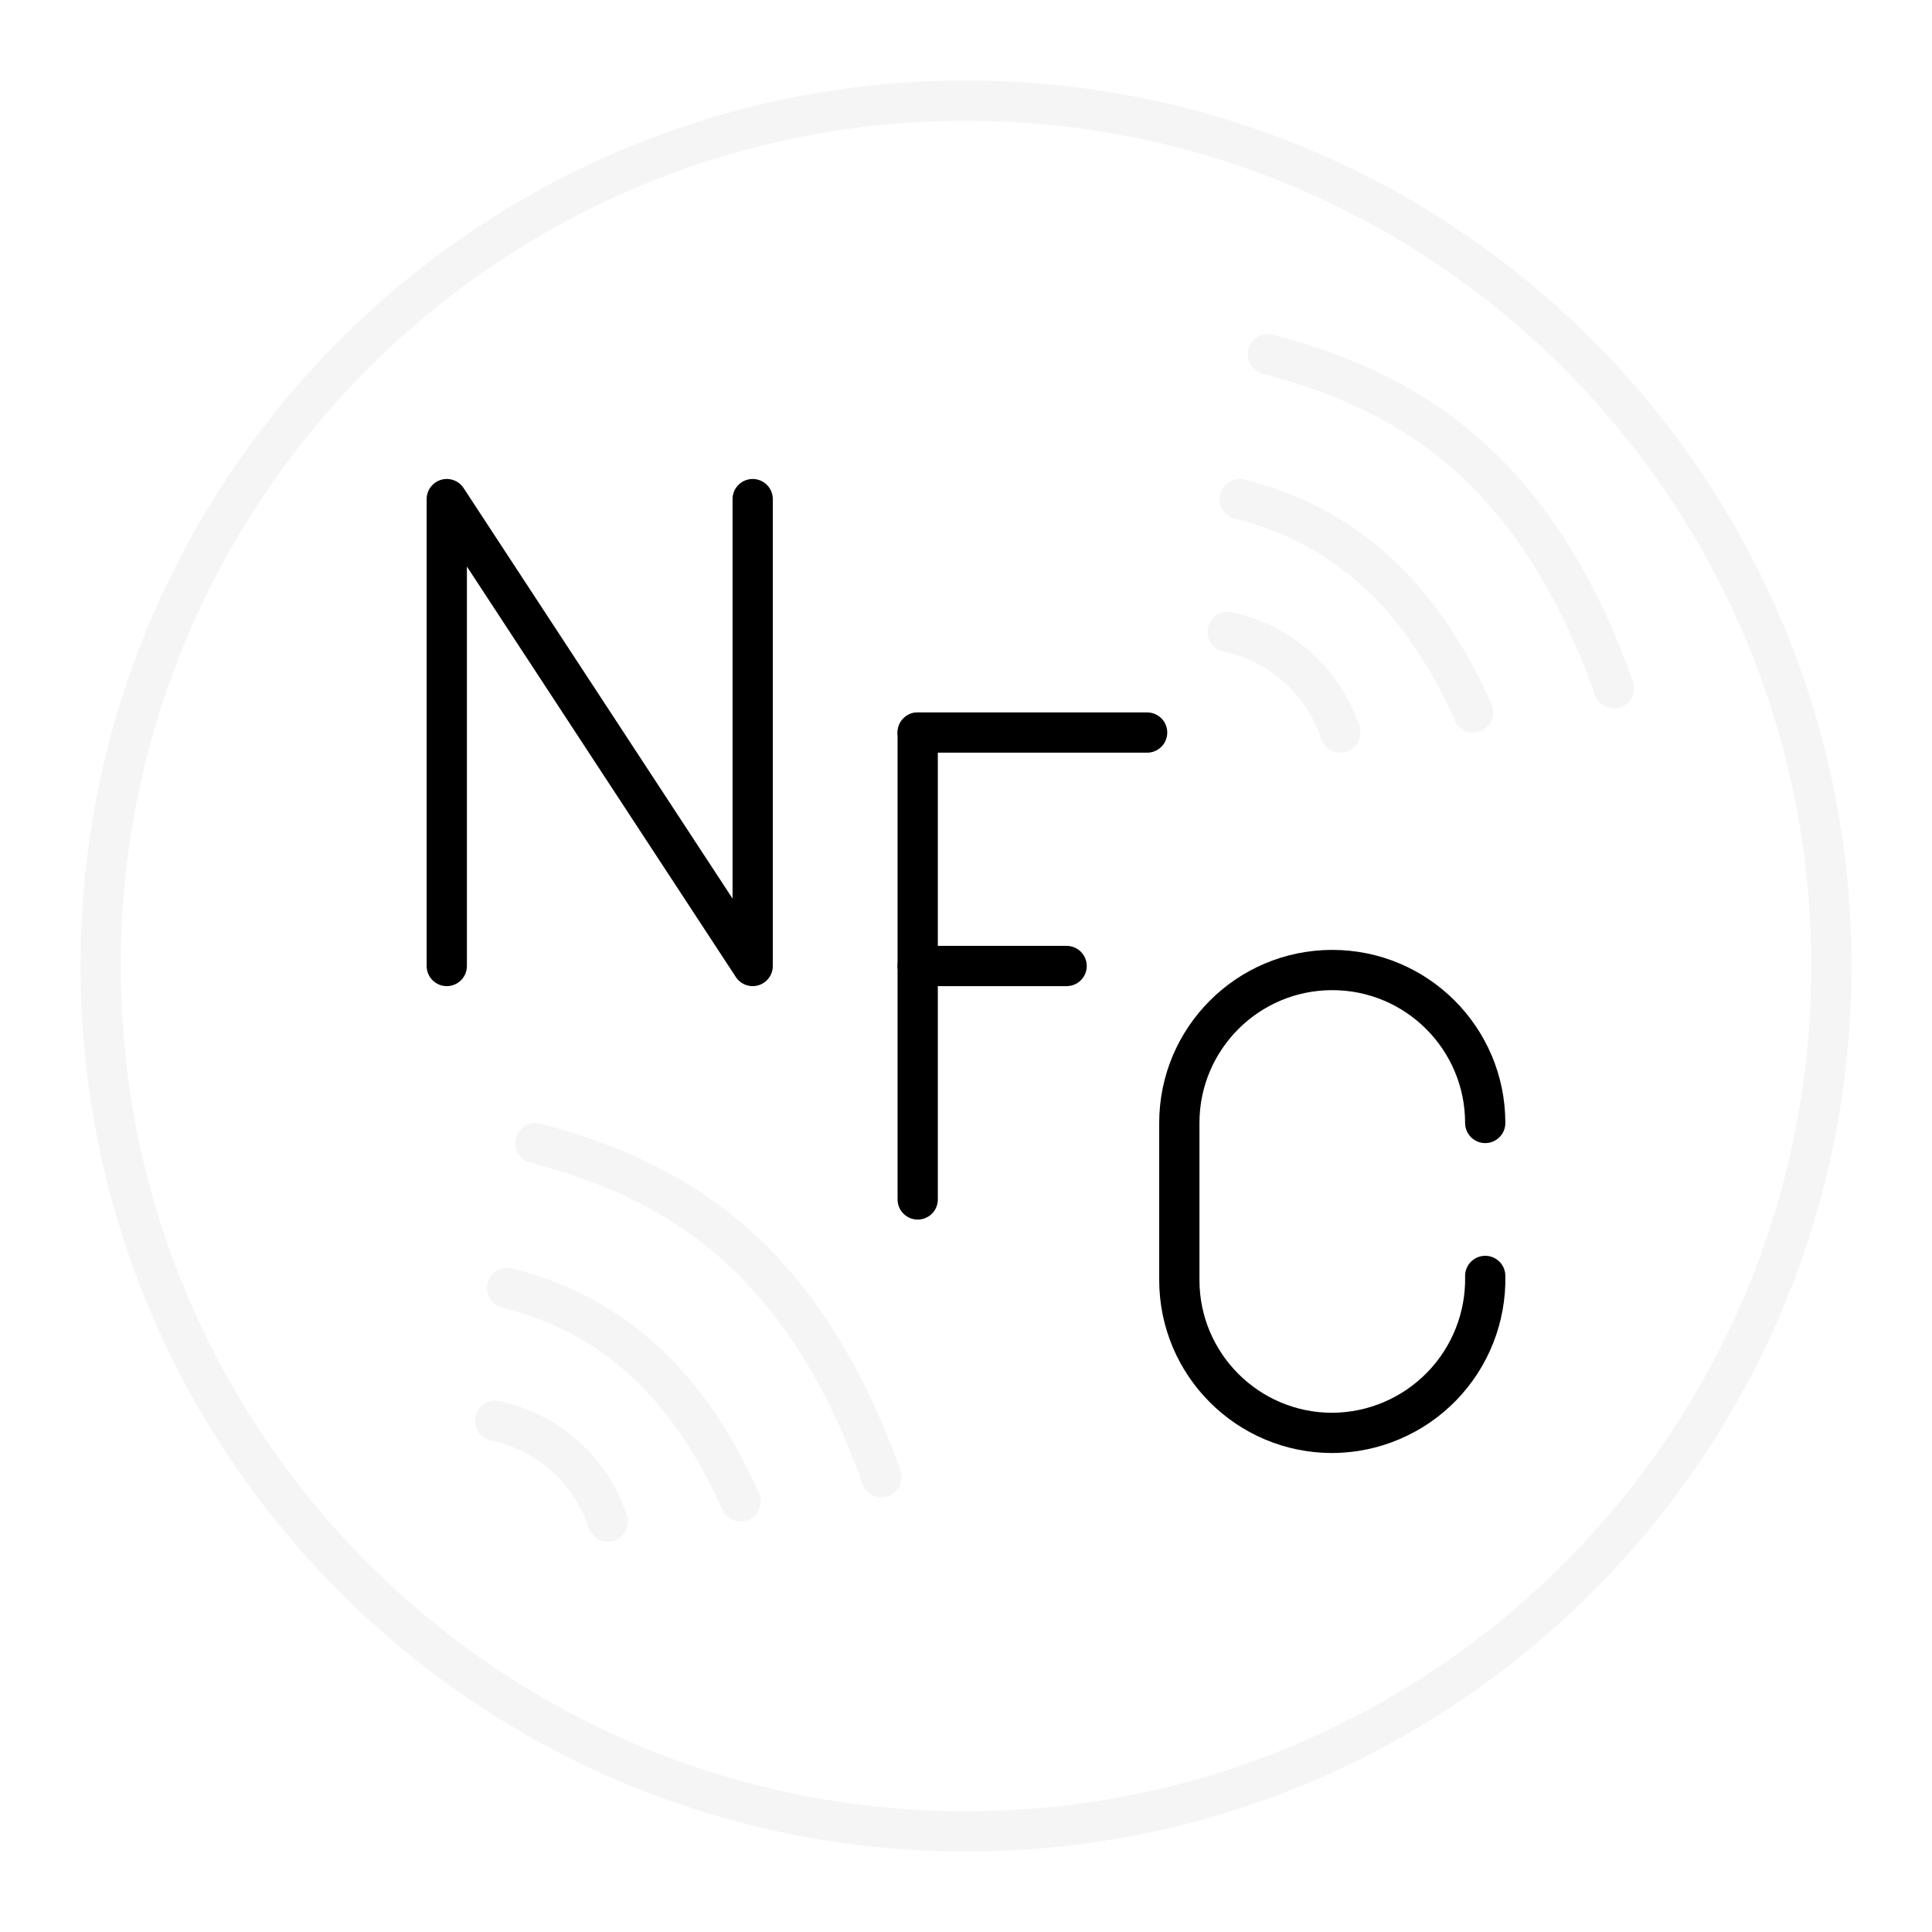
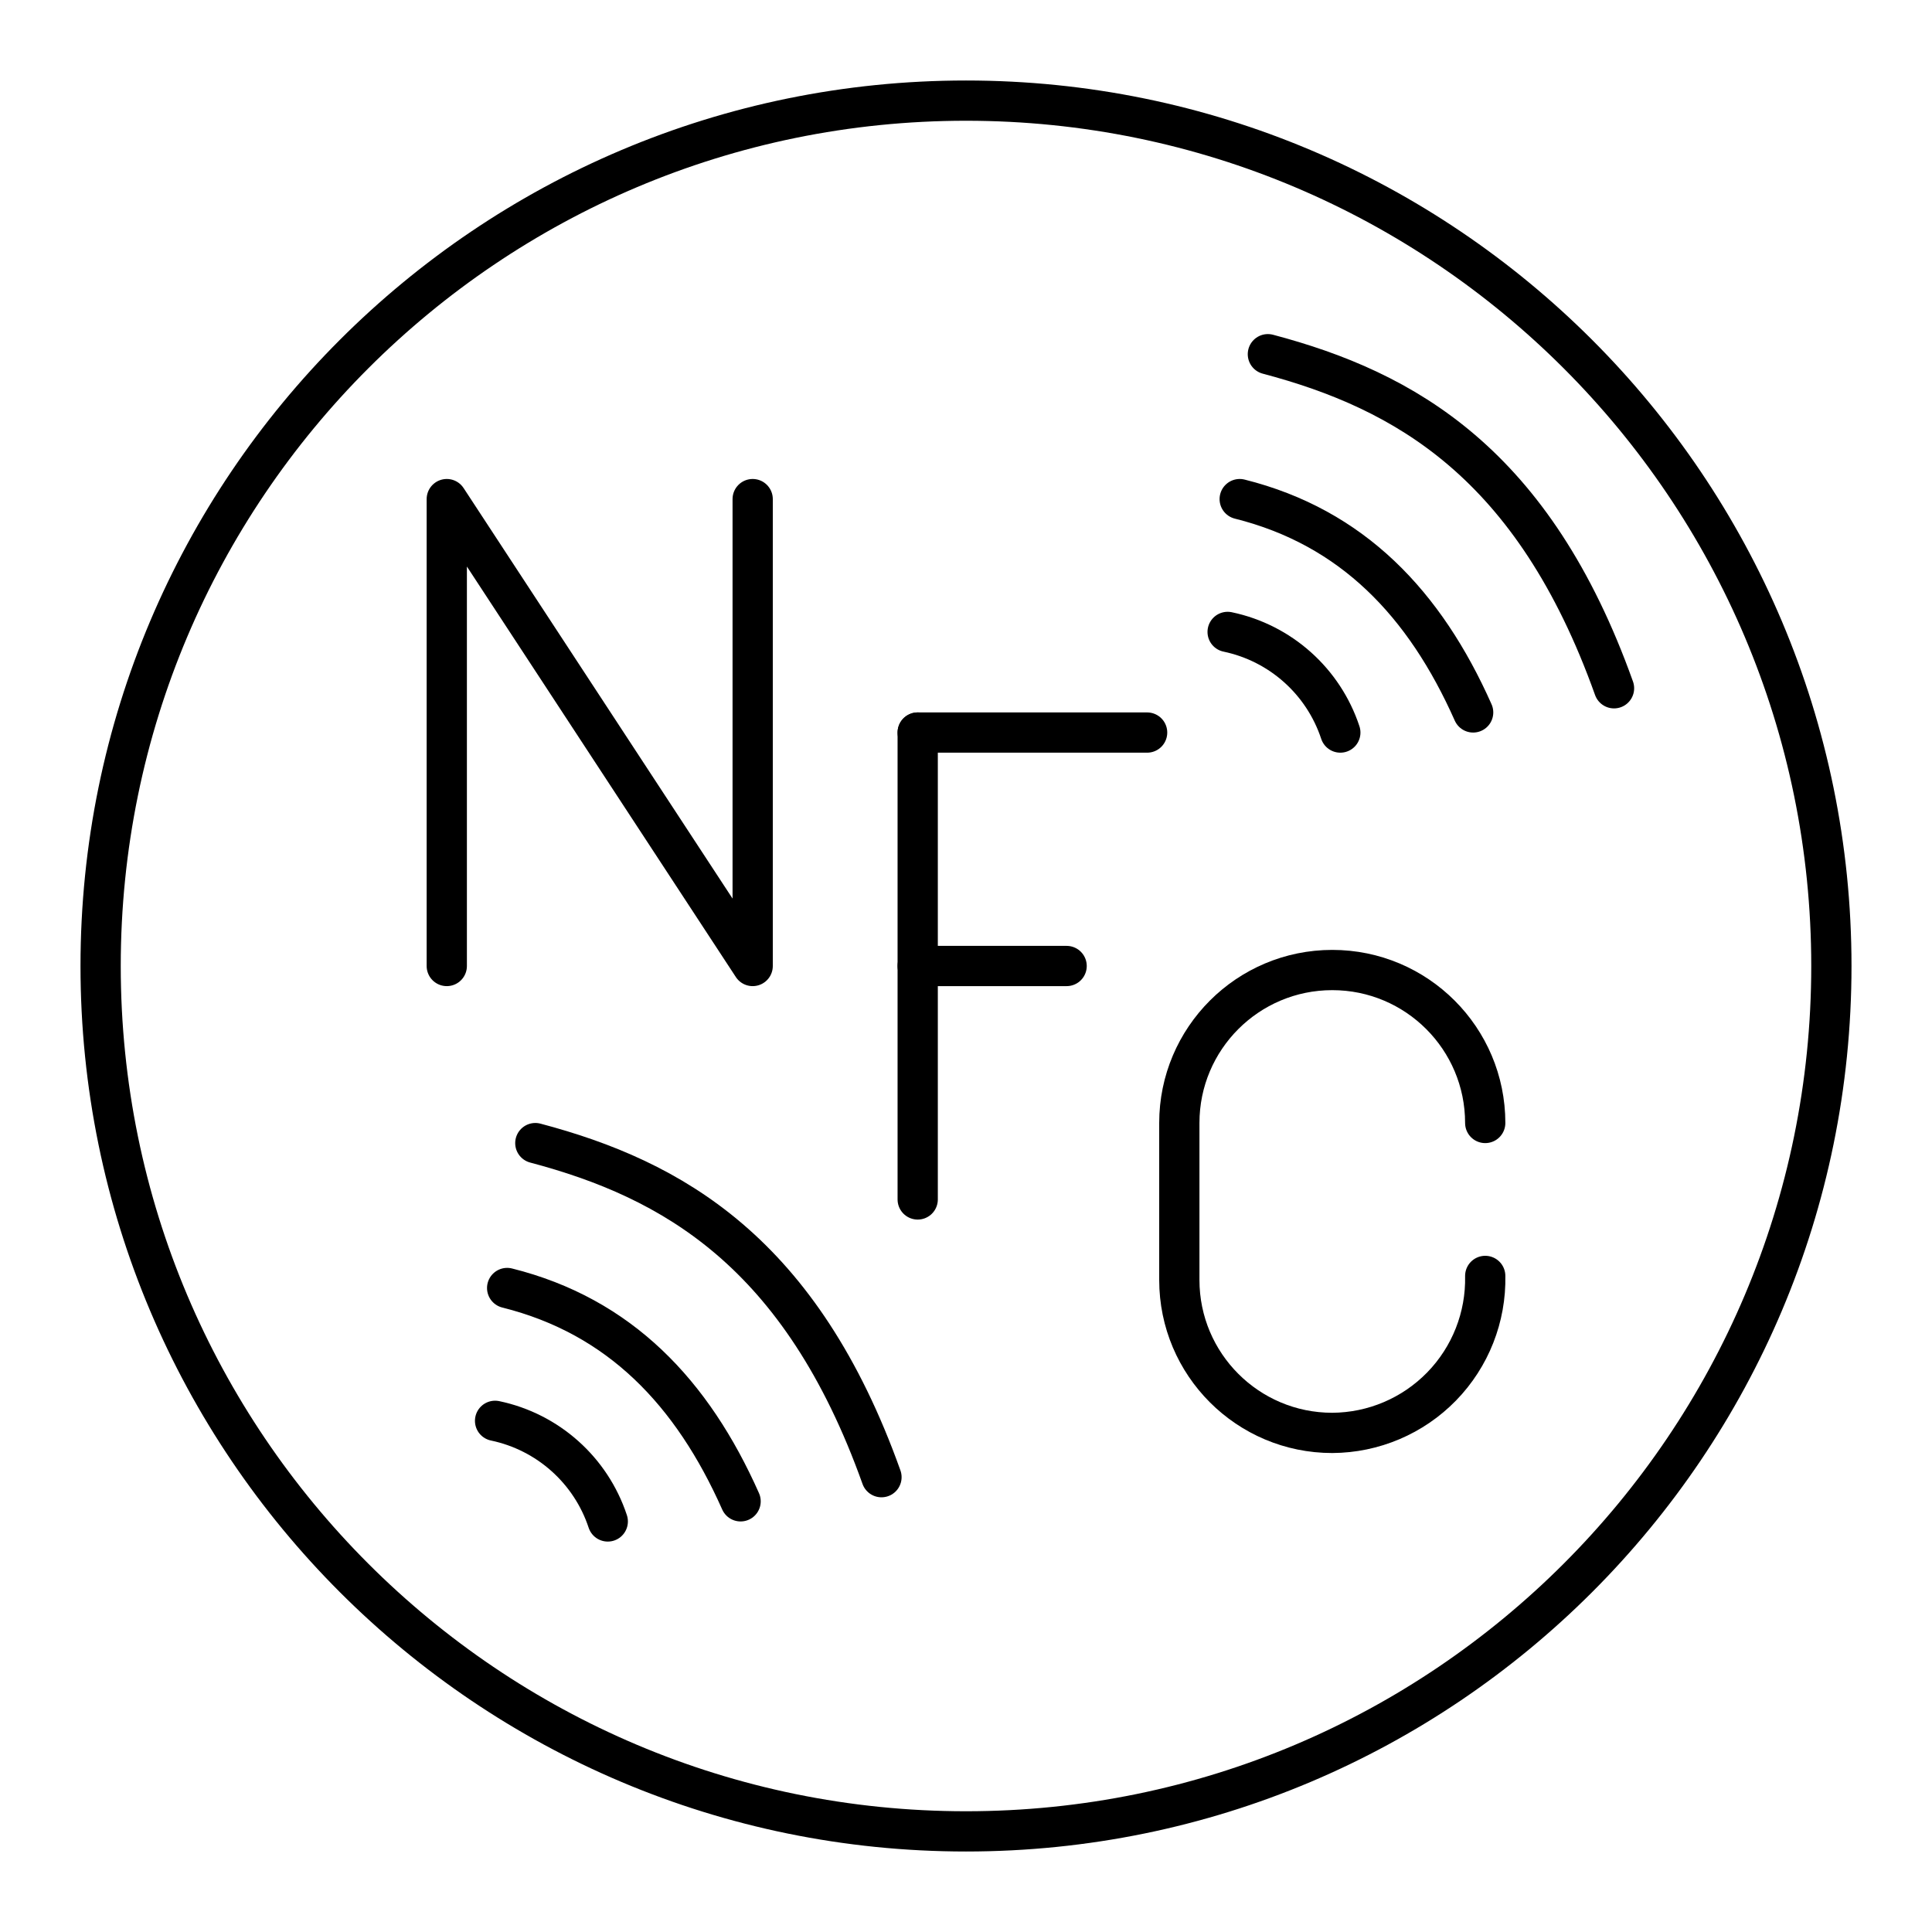
<svg xmlns="http://www.w3.org/2000/svg" viewBox="0 0 48 48">
  <defs>
-     <style>.a,.b{fill:none;stroke-linecap:round;stroke-linejoin:round;}.a{stroke:#f5f5f5;}.b{stroke:#000;}</style>
+     <style>.a,.b{fill:none;stroke-linecap:round;stroke-linejoin:round;}.a{stroke:#000;}.b{stroke:#000;}</style>
  </defs>
  <path class="a" d="M30.5,15.7a3.76,3.76,0,0,1,2.8,2.5" />
  <path class="a" d="M30.8,12.4c2.8.7,4.6,2.6,5.8,5.3" />
  <path class="a" d="M31.5,8.8c3.4.9,6.6,2.7,8.6,8.3" />
  <path class="a" d="M12.3,35.3a3.76,3.76,0,0,1,2.8,2.5" />
  <path class="a" d="M12.6,32c2.8.7,4.6,2.6,5.8,5.3" />
  <path class="a" d="M13.3,28.4c3.4.9,6.6,2.7,8.6,8.3" />
  <circle class="a" cx="24" cy="24" r="21.5" />
  <line class="b" x1="22.8" y1="18.2" x2="28.5" y2="18.2" />
  <line class="b" x1="22.8" y1="24" x2="26.5" y2="24" />
  <line class="b" x1="22.8" y1="18.2" x2="22.8" y2="29.8" />
  <polyline class="b" points="11.1 24 11.1 12.4 18.7 24 18.7 12.4" />
  <path class="b" d="M36.9,31.7h0a3.82,3.82,0,0,1-3.8,3.9h0a3.8,3.8,0,0,1-3.8-3.8V27.9a3.8,3.8,0,0,1,3.8-3.8h0a3.8,3.8,0,0,1,3.8,3.8h0" />
</svg>
